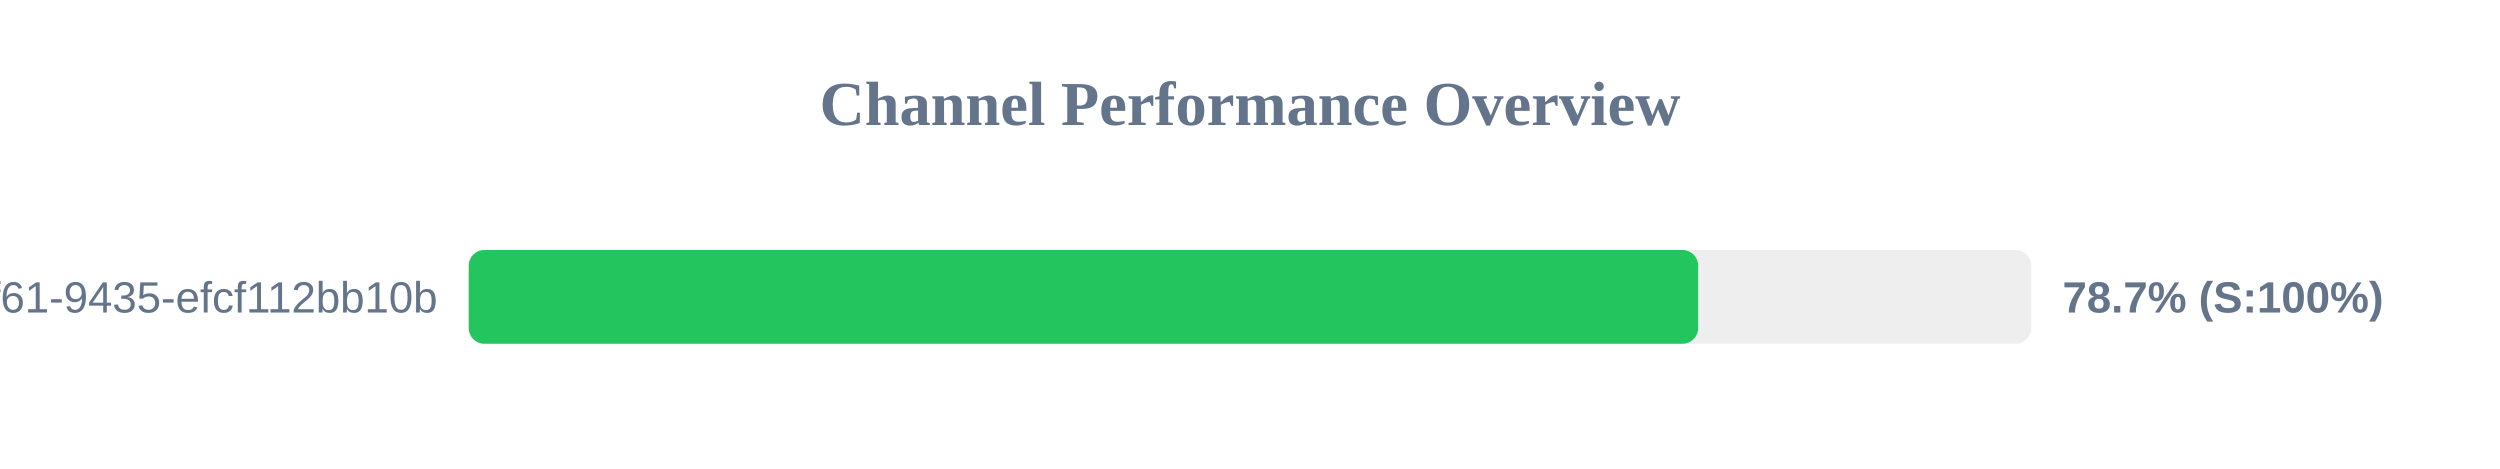
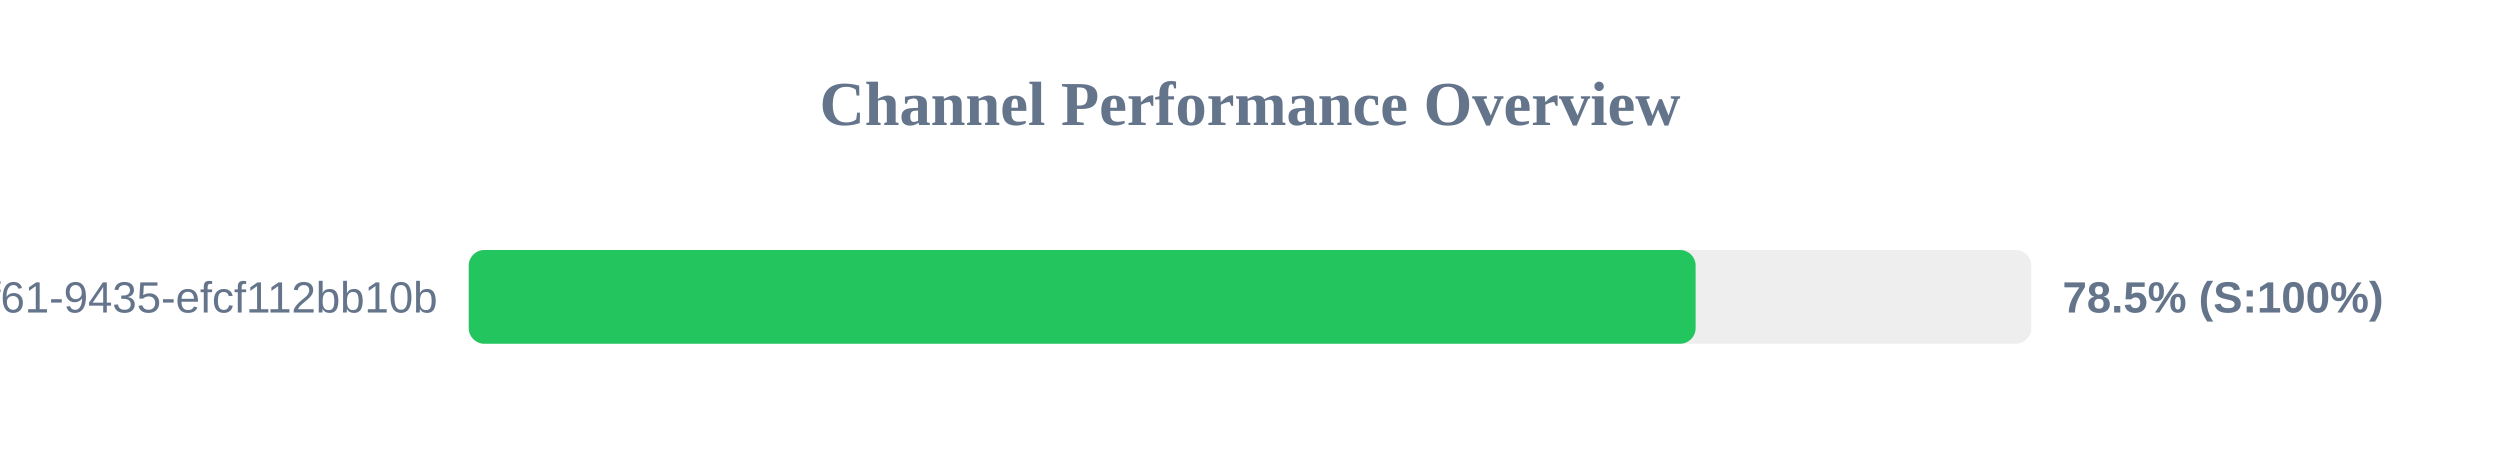
<svg xmlns="http://www.w3.org/2000/svg" width="800" height="150" version="1.1">
  <style>
        .row { font: 14px Arial; fill: #64748b; }
        .score { font: bold 14px Arial; fill: #64748b; }
    </style>
  <text x="400" y="40" text-anchor="middle" font-size="20px" font-weight="bold" fill="#64748b">Channel Performance Overview</text>
  <rect x="150" y="80" width="500" height="30" fill="#eee" rx="5" />
-   <rect x="150" y="80" width="393.4" height="30" fill="#22c55e" rx="5" />
+   <rect x="150" y="80" width="392.6" height="30" fill="#22c55e" rx="5" />
  <text x="140" y="100" text-anchor="end" class="row">?uuid=07c122ad-50b2-4f61-9435-efcf112bb10b</text>
-   <text x="660" y="100" text-anchor="start" class="score">78.7% (S:100%)</text>
+   <text x="660" y="100" text-anchor="start" class="score">78.5% (S:100%)</text>
</svg>
